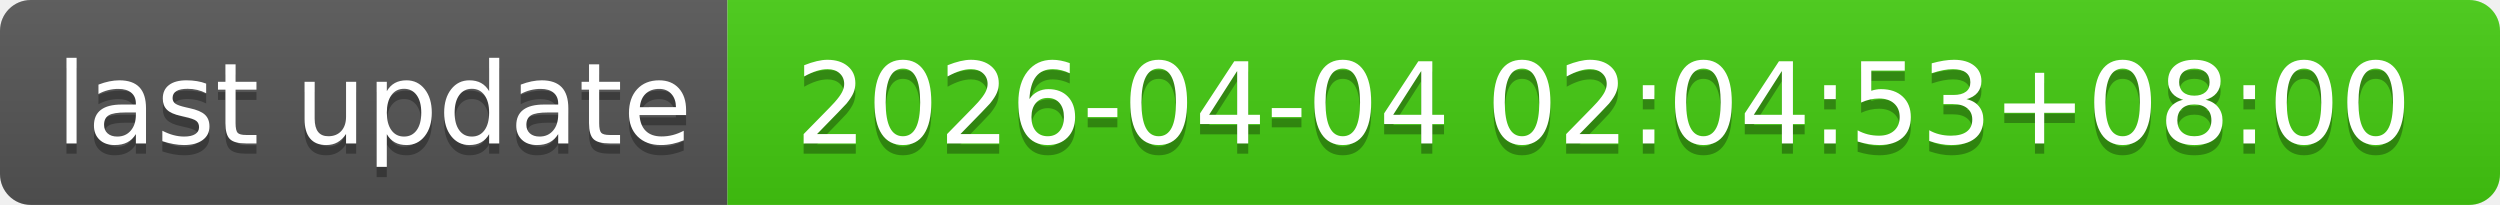
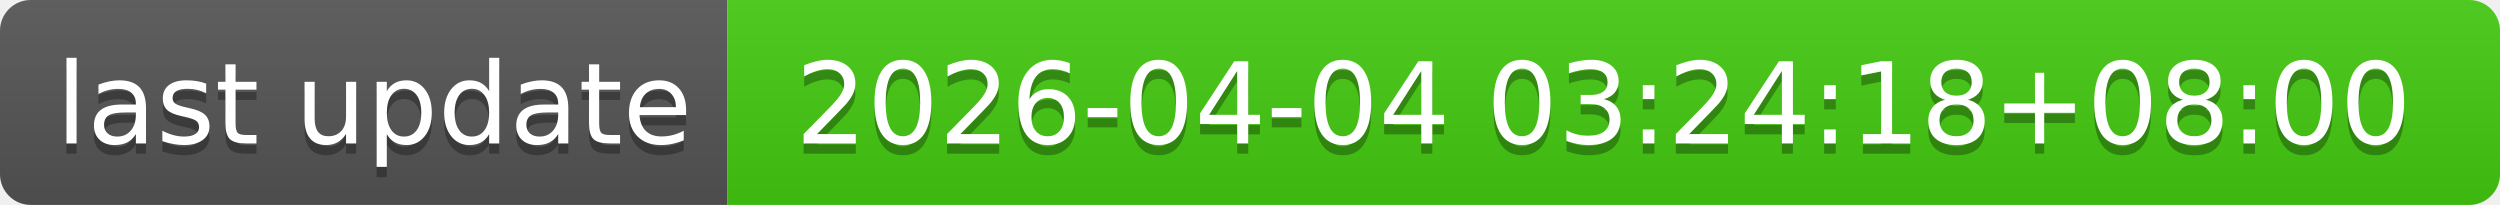
- <svg xmlns="http://www.w3.org/2000/svg" width="244" height="20" role="img" aria-label="last update: 2026-04-04 02:04:53+08:00">
+ <svg xmlns="http://www.w3.org/2000/svg" width="244" height="20" role="img" aria-label="last update: 2026-04-04 03:24:18+08:00">
  <linearGradient id="s" x2="0" y2="100%">
    <stop offset="0" stop-color="#bbb" stop-opacity=".1" />
    <stop offset="1" stop-opacity=".1" />
  </linearGradient>
  <clipPath id="r">
    <rect width="244" height="20" rx="3" fill="#fff" />
  </clipPath>
  <g clip-path="url(#r)">
    <rect width="71" height="20" fill="#555" />
    <rect x="71" width="173" height="20" fill="#4c1" />
    <rect width="244" height="20" fill="url(#s)" />
  </g>
  <g fill="#fff" text-anchor="middle" font-family="Verdana,Geneva,DejaVu Sans,sans-serif" text-rendering="geometricPrecision" font-size="110">
    <text aria-hidden="true" x="365" y="150" fill="#010101" fill-opacity=".3" transform="scale(.1)" textLength="610">last update</text>
    <text x="365" y="140" transform="scale(.1)" fill="#fff" textLength="610">last update</text>
-     <text aria-hidden="true" x="1565" y="150" fill="#010101" fill-opacity=".3" transform="scale(.1)" textLength="1630">2026-04-04 02:04:53+08:00</text>
-     <text x="1565" y="140" transform="scale(.1)" fill="#fff" textLength="1630">2026-04-04 02:04:53+08:00</text>
+     <text aria-hidden="true" x="1565" y="150" fill="#010101" fill-opacity=".3" transform="scale(.1)" textLength="1630">2026-04-04 03:24:18+08:00</text>
+     <text x="1565" y="140" transform="scale(.1)" fill="#fff" textLength="1630">2026-04-04 03:24:18+08:00</text>
  </g>
</svg>
